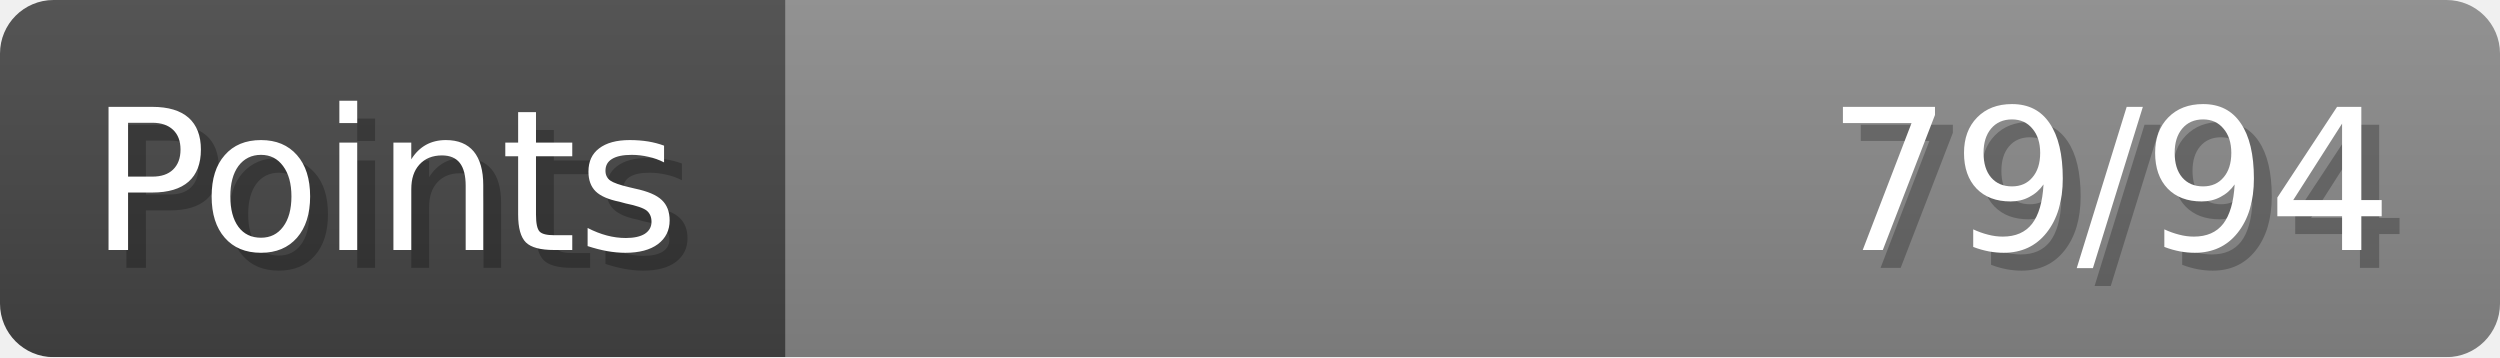
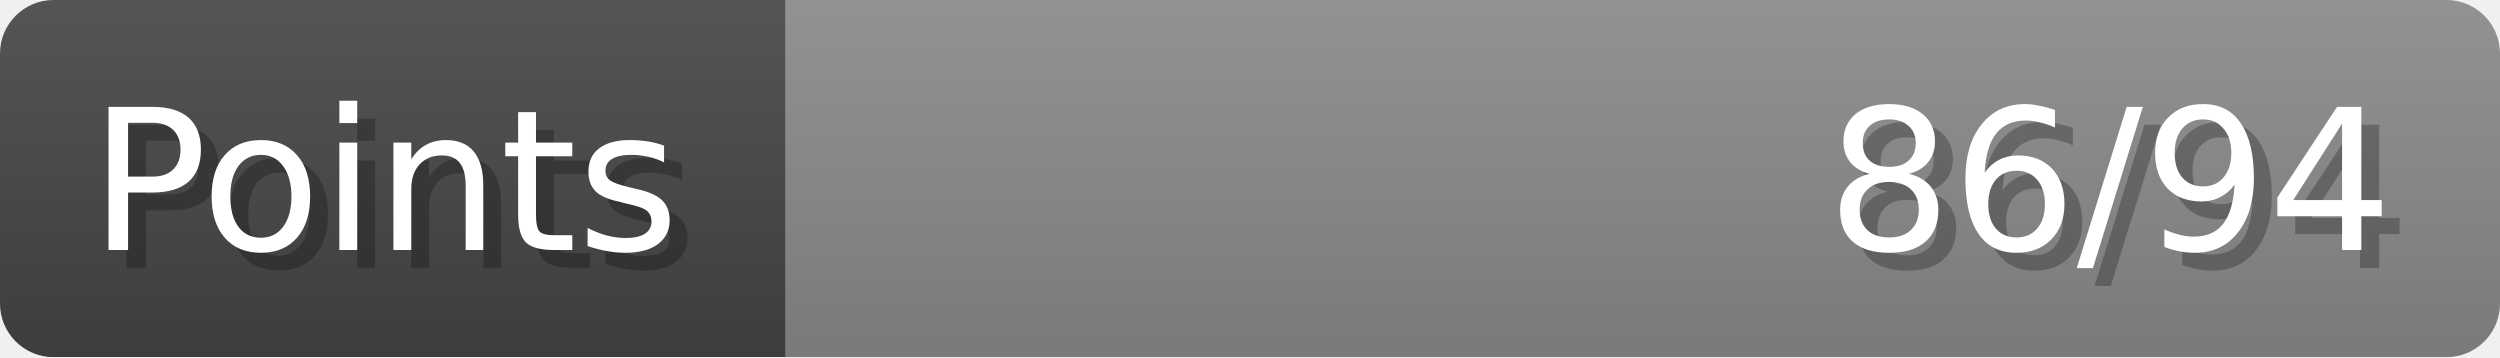
- <svg xmlns="http://www.w3.org/2000/svg" width="140px" height="20px" role="img" aria-label="Points: 79/94">
+ <svg xmlns="http://www.w3.org/2000/svg" width="140px" height="20px" role="img" aria-label="Points: 86/94">
  <linearGradient id="a" x2="0" y2="100%">
    <stop offset="0" stop-opacity=".1" stop-color="#EEE" />
    <stop offset="1" stop-opacity=".1" />
  </linearGradient>
  <mask id="m">
    <rect width="100%" height="100%" rx="3" fill="#FFF" />
  </mask>
  <g mask="url(#m)">
    <rect x="0" y="0" width="44" height="20" fill="#444" />
    <svg x="44" y="0" width="96" height="20">
      <rect width="100%" height="100%" fill="#888888" />
      <rect width="0%" height="100%" fill="#33CC11" transform="">
-         <animate attributeName="width" begin="0.5s" dur="600ms" from="0%" to="84%" repeatCount="1" fill="freeze" calcMode="spline" keyTimes="0; 1" keySplines="0.3, 0.61, 0.355, 1" />
+         <animate attributeName="width" begin="0.5s" dur="600ms" from="0%" to="91%" repeatCount="1" fill="freeze" calcMode="spline" keyTimes="0; 1" keySplines="0.3, 0.61, 0.355, 1" />
      </rect>
    </svg>
    <rect width="140" height="20" fill="url(#a)" />
  </g>
  <g aria-hidden="true" font-size="11" font-family="Verdana, DejaVu Sans, sans-serif" fill="#FFFFFF">
    <text x="6" y="15" fill="#000" opacity="0.25">Points</text>
    <text x="5" y="14">Points</text>
-     <text x="135" y="15" fill="#000" opacity="0.25" text-anchor="end">79/94</text>
-     <text x="134" y="14" text-anchor="end">79/94</text>
+     <text x="135" y="15" fill="#000" opacity="0.25" text-anchor="end">86/94</text>
+     <text x="134" y="14" text-anchor="end">86/94</text>
  </g>
</svg>
